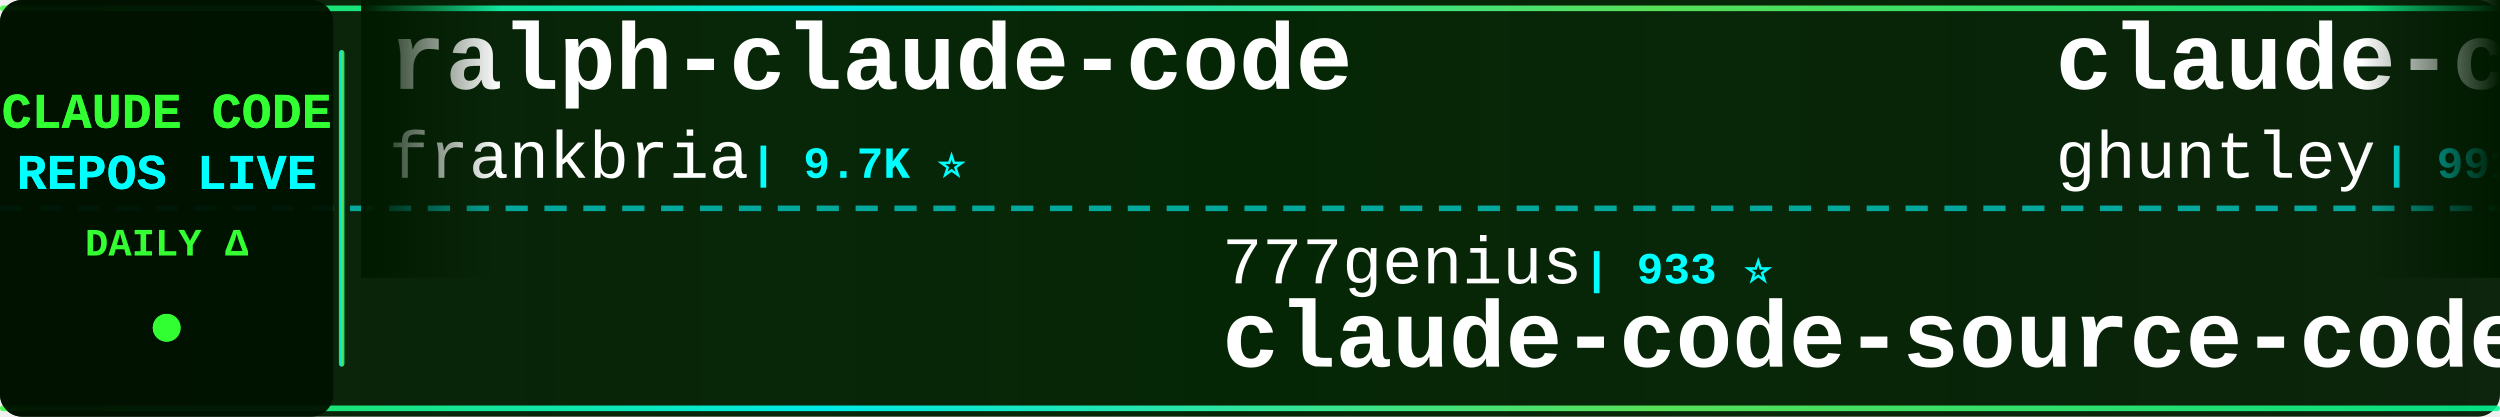
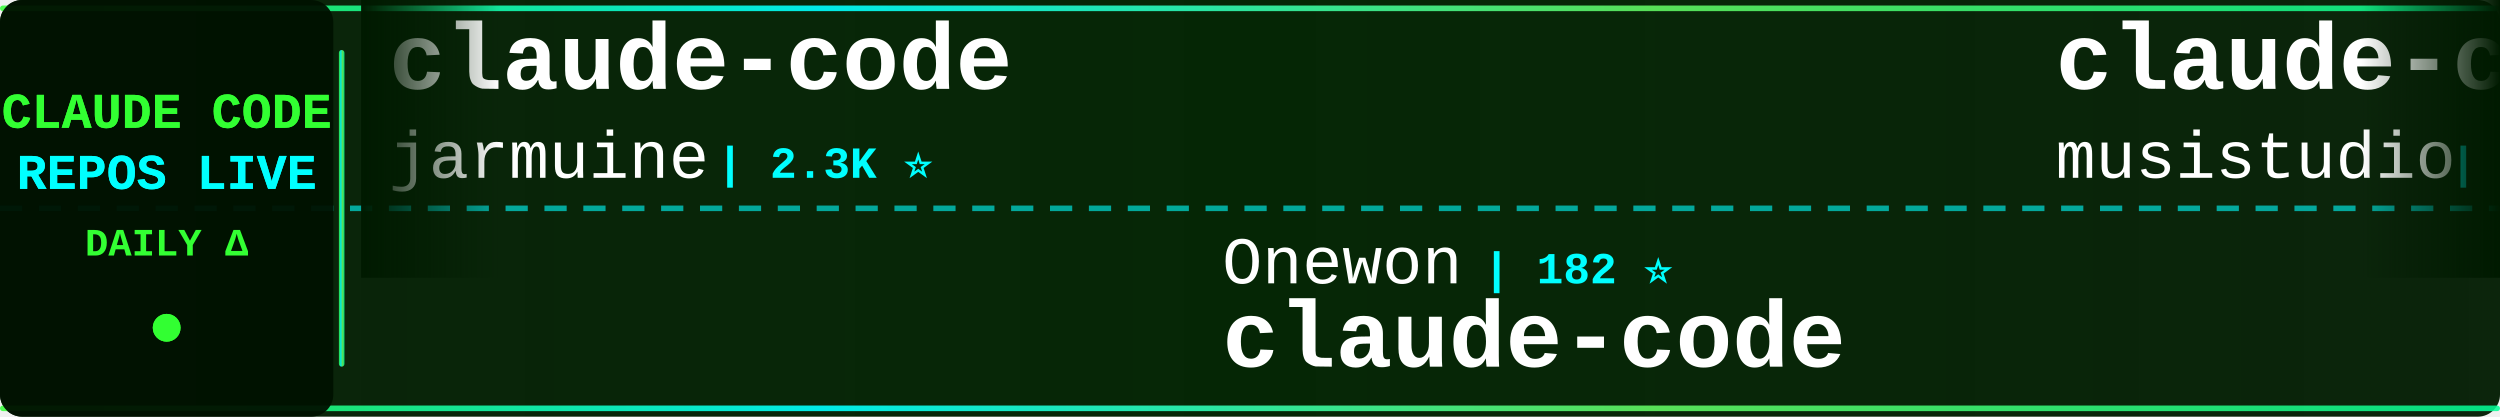
<svg xmlns="http://www.w3.org/2000/svg" width="900" height="150">
  <defs>
    <linearGradient id="tickerBg" x1="0%" y1="0%" x2="100%" y2="0%">
      <stop offset="0%" style="stop-color:#001a00;stop-opacity:0.95" />
      <stop offset="50%" style="stop-color:#002200;stop-opacity:0.98" />
      <stop offset="100%" style="stop-color:#001a00;stop-opacity:0.95" />
    </linearGradient>
    <linearGradient id="borderGrad" x1="0%" y1="0%" x2="100%" y2="0%">
      <stop offset="0%" style="stop-color:#33ff33;stop-opacity:0.85">
        <animate attributeName="stop-opacity" values="0.85;1;0.85" dur="2s" repeatCount="indefinite" />
      </stop>
      <stop offset="33%" style="stop-color:#00ffff;stop-opacity:0.9">
        <animate attributeName="stop-opacity" values="0.9;1;0.9" dur="2.2s" repeatCount="indefinite" />
      </stop>
      <stop offset="66%" style="stop-color:#66ff66;stop-opacity:0.85">
        <animate attributeName="stop-opacity" values="0.85;1;0.85" dur="1.8s" repeatCount="indefinite" />
      </stop>
      <stop offset="100%" style="stop-color:#00ff99;stop-opacity:0.85">
        <animate attributeName="stop-opacity" values="0.85;1;0.85" dur="2s" repeatCount="indefinite" />
      </stop>
    </linearGradient>
    <filter id="textGlow">
      <feGaussianBlur stdDeviation="0.1" result="coloredBlur" />
      <feMerge>
        <feMergeNode in="coloredBlur" />
        <feMergeNode in="SourceGraphic" />
      </feMerge>
    </filter>
    <filter id="metricGlow">
      <feGaussianBlur stdDeviation="0.2" result="coloredBlur" />
      <feMerge>
        <feMergeNode in="coloredBlur" />
        <feMergeNode in="SourceGraphic" />
      </feMerge>
    </filter>
    <linearGradient id="leftFade" x1="0%" y1="0%" x2="100%" y2="0%">
      <stop offset="0%" style="stop-color:#001a00;stop-opacity:1" />
      <stop offset="100%" style="stop-color:#001a00;stop-opacity:0" />
    </linearGradient>
    <linearGradient id="rightFade" x1="0%" y1="0%" x2="100%" y2="0%">
      <stop offset="0%" style="stop-color:#001a00;stop-opacity:0" />
      <stop offset="100%" style="stop-color:#001a00;stop-opacity:1" />
    </linearGradient>
  </defs>
  <rect width="900" height="150" fill="url(#tickerBg)" rx="8" />
  <rect x="0" y="2" width="900" height="2" fill="url(#borderGrad)" rx="1" />
  <rect x="0" y="146" width="900" height="2" fill="url(#borderGrad)" rx="1" />
  <line x1="0" y1="75" x2="900" y2="75" stroke="#00ffff" stroke-width="2" stroke-dasharray="8 6" opacity="0.6" />
  <rect x="0" y="0" width="120" height="150" fill="#001100" opacity="0.95" rx="8" />
  <text x="60" y="46" font-family="'Courier New', monospace" font-size="18" font-weight="bold" fill="#33ff33" text-anchor="middle" filter="url(#textGlow)">
    CLAUDE CODE
  </text>
  <text x="60" y="68" font-family="'Courier New', monospace" font-size="18" font-weight="bold" fill="#00ffff" text-anchor="middle" filter="url(#textGlow)">
    REPOS LIVE
  </text>
  <text x="60" y="92" font-family="'Courier New', monospace" font-size="14" font-weight="bold" fill="#33ff33" text-anchor="middle">
    DAILY Δ
  </text>
  <circle cx="60" cy="118" r="5" fill="#33ff33" filter="url(#metricGlow)">
    <animate attributeName="r" values="4;6;4" dur="1.5s" repeatCount="indefinite" />
    <animate attributeName="opacity" values="0.6;1;0.6" dur="1.5s" repeatCount="indefinite" />
  </circle>
  <rect x="122" y="18" width="2" height="114" fill="url(#borderGrad)" rx="1" />
  <clipPath id="tickerClip">
    <rect x="130" y="0" width="770" height="150" />
  </clipPath>
  <g clip-path="url(#tickerClip)">
    <g id="tickerItems">
      <animateTransform attributeName="transform" attributeType="XML" type="translate" from="0 0" to="-3000 0" dur="54s" repeatCount="indefinite" />
      <g transform="translate(0, 0)">
-         <text x="140" y="32" font-family="'Courier New', monospace" font-size="34" font-weight="bold" fill="#ffffff">ralph-claude-code</text>
-         <text x="140" y="64" font-family="'Courier New', monospace" font-size="24" font-weight="normal" fill="#ffffff" opacity="1.0">frankbria</text>
-         <text x="270" y="64" font-family="'Courier New', monospace" font-size="16" font-weight="bold" fill="#00ffff"> | 9.7K ⭐</text>
+         <text x="140" y="32" font-family="'Courier New', monospace" font-size="34" font-weight="bold" fill="#ffffff">claude-code</text>
+         <text x="140" y="64" font-family="'Courier New', monospace" font-size="24" font-weight="normal" fill="#ffffff" opacity="1.0">jarmuine</text>
+         <text x="258" y="64" font-family="'Courier New', monospace" font-size="16" font-weight="bold" fill="#00ffff"> | 2.3K ⭐</text>
      </g>
      <g transform="translate(300, 0)">
-         <text x="140" y="102" font-family="'Courier New', monospace" font-size="24" font-weight="normal" fill="#ffffff" opacity="1.0">777genius</text>
-         <text x="270" y="102" font-family="'Courier New', monospace" font-size="16" font-weight="bold" fill="#00ffff"> | 933 ⭐</text>
-         <text x="140" y="132" font-family="'Courier New', monospace" font-size="34" font-weight="bold" fill="#ffffff">claude-code-source-code</text>
+         <text x="140" y="102" font-family="'Courier New', monospace" font-size="24" font-weight="normal" fill="#ffffff" opacity="1.0">Onewon</text>
+         <text x="234" y="102" font-family="'Courier New', monospace" font-size="16" font-weight="bold" fill="#00ffff"> | 182 ⭐</text>
+         <text x="140" y="132" font-family="'Courier New', monospace" font-size="34" font-weight="bold" fill="#ffffff">claude-code</text>
      </g>
      <g transform="translate(600, 0)">
-         <text x="140" y="32" font-family="'Courier New', monospace" font-size="34" font-weight="bold" fill="#ffffff">claude-code-source-code-...</text>
-         <text x="140" y="64" font-family="'Courier New', monospace" font-size="24" font-weight="normal" fill="#ffffff" opacity="1.0">ghuntley</text>
-         <text x="258" y="64" font-family="'Courier New', monospace" font-size="16" font-weight="bold" fill="#00ffff"> | 991 ⭐ +991</text>
+         <text x="140" y="32" font-family="'Courier New', monospace" font-size="34" font-weight="bold" fill="#ffffff">claude-code-router</text>
+         <text x="140" y="64" font-family="'Courier New', monospace" font-size="24" font-weight="normal" fill="#ffffff" opacity="1.0">musistudio</text>
+         <text x="282" y="64" font-family="'Courier New', monospace" font-size="16" font-weight="bold" fill="#00ffff"> | 37.6K ⭐ +8</text>
      </g>
      <g transform="translate(900, 0)">
-         <text x="140" y="102" font-family="'Courier New', monospace" font-size="24" font-weight="normal" fill="#ffffff" opacity="1.0">Piebald-AI</text>
-         <text x="282" y="102" font-family="'Courier New', monospace" font-size="16" font-weight="bold" fill="#00ffff"> | 12.8K ⭐ +3</text>
-         <text x="140" y="132" font-family="'Courier New', monospace" font-size="34" font-weight="bold" fill="#ffffff">claude-code-system-promp...</text>
+         <text x="140" y="102" font-family="'Courier New', monospace" font-size="24" font-weight="normal" fill="#ffffff" opacity="1.0">zstmfhy</text>
+         <text x="246" y="102" font-family="'Courier New', monospace" font-size="16" font-weight="bold" fill="#00ffff"> | 188 ⭐</text>
+         <text x="140" y="132" font-family="'Courier New', monospace" font-size="34" font-weight="bold" fill="#ffffff">Claude-code</text>
      </g>
      <g transform="translate(1200, 0)">
-         <text x="140" y="32" font-family="'Courier New', monospace" font-size="34" font-weight="bold" fill="#ffffff">claude-code-prompts</text>
-         <text x="140" y="64" font-family="'Courier New', monospace" font-size="24" font-weight="normal" fill="#ffffff" opacity="1.0">repowise-dev</text>
-         <text x="306" y="64" font-family="'Courier New', monospace" font-size="16" font-weight="bold" fill="#00ffff"> | 1.2K ⭐ -1</text>
+         <text x="140" y="32" font-family="'Courier New', monospace" font-size="34" font-weight="bold" fill="#ffffff">Open-ClaudeCode</text>
+         <text x="140" y="64" font-family="'Courier New', monospace" font-size="24" font-weight="normal" fill="#ffffff" opacity="1.0">LING71671</text>
+         <text x="270" y="64" font-family="'Courier New', monospace" font-size="16" font-weight="bold" fill="#00ffff"> | 960 ⭐ +1</text>
      </g>
      <g transform="translate(1500, 0)">
-         <text x="140" y="102" font-family="'Courier New', monospace" font-size="24" font-weight="normal" fill="#ffffff" opacity="1.0">Windy3f3f3f3f</text>
-         <text x="318" y="102" font-family="'Courier New', monospace" font-size="16" font-weight="bold" fill="#00ffff"> | 3.7K ⭐ +2</text>
-         <text x="140" y="132" font-family="'Courier New', monospace" font-size="34" font-weight="bold" fill="#ffffff">how-claude-code-works</text>
+         <text x="140" y="102" font-family="'Courier New', monospace" font-size="24" font-weight="normal" fill="#ffffff" opacity="1.0">pengchengneo</text>
+         <text x="306" y="102" font-family="'Courier New', monospace" font-size="16" font-weight="bold" fill="#00ffff"> | 1.8K ⭐</text>
+         <text x="140" y="132" font-family="'Courier New', monospace" font-size="34" font-weight="bold" fill="#ffffff">Claude-Code</text>
      </g>
      <g transform="translate(1800, 0)">
-         <text x="140" y="32" font-family="'Courier New', monospace" font-size="34" font-weight="bold" fill="#ffffff">awesome-claude-code-suba...</text>
-         <text x="140" y="64" font-family="'Courier New', monospace" font-size="24" font-weight="normal" fill="#ffffff" opacity="1.0">VoltAgent</text>
-         <text x="270" y="64" font-family="'Courier New', monospace" font-size="16" font-weight="bold" fill="#00ffff"> | 25.5K ⭐ +9</text>
+         <text x="140" y="32" font-family="'Courier New', monospace" font-size="34" font-weight="bold" fill="#ffffff">claude-code-security-rev...</text>
+         <text x="140" y="64" font-family="'Courier New', monospace" font-size="24" font-weight="normal" fill="#ffffff" opacity="1.0">anthropics</text>
+         <text x="282" y="64" font-family="'Courier New', monospace" font-size="16" font-weight="bold" fill="#00ffff"> | 6.3K ⭐ +1</text>
      </g>
      <g transform="translate(2100, 0)">
-         <text x="140" y="102" font-family="'Courier New', monospace" font-size="24" font-weight="normal" fill="#ffffff" opacity="1.0">nicedreamzapp</text>
-         <text x="318" y="102" font-family="'Courier New', monospace" font-size="16" font-weight="bold" fill="#00ffff"> | 3.3K ⭐ -3</text>
-         <text x="140" y="132" font-family="'Courier New', monospace" font-size="34" font-weight="bold" fill="#ffffff">claude-code-local</text>
+         <text x="140" y="102" font-family="'Courier New', monospace" font-size="24" font-weight="normal" fill="#ffffff" opacity="1.0">Chachamaru127</text>
+         <text x="318" y="102" font-family="'Courier New', monospace" font-size="16" font-weight="bold" fill="#00ffff"> | 3.2K ⭐ +3</text>
+         <text x="140" y="132" font-family="'Courier New', monospace" font-size="34" font-weight="bold" fill="#ffffff">claude-code-harness</text>
      </g>
      <g transform="translate(2400, 0)">
-         <text x="140" y="32" font-family="'Courier New', monospace" font-size="34" font-weight="bold" fill="#ffffff">claude_codex_bridge</text>
-         <text x="140" y="64" font-family="'Courier New', monospace" font-size="24" font-weight="normal" fill="#ffffff" opacity="1.0">SeemSeam</text>
-         <text x="258" y="64" font-family="'Courier New', monospace" font-size="16" font-weight="bold" fill="#00ffff"> | 3.5K ⭐</text>
+         <text x="140" y="32" font-family="'Courier New', monospace" font-size="34" font-weight="bold" fill="#ffffff">awesome-claude-code</text>
+         <text x="140" y="64" font-family="'Courier New', monospace" font-size="24" font-weight="normal" fill="#ffffff" opacity="1.0">jqueryscript</text>
+         <text x="306" y="64" font-family="'Courier New', monospace" font-size="16" font-weight="bold" fill="#00ffff"> | 522 ⭐</text>
      </g>
      <g transform="translate(2700, 0)">
-         <text x="140" y="102" font-family="'Courier New', monospace" font-size="24" font-weight="normal" fill="#ffffff" opacity="1.0">jqueryscript</text>
-         <text x="306" y="102" font-family="'Courier New', monospace" font-size="16" font-weight="bold" fill="#00ffff"> | 522 ⭐</text>
-         <text x="140" y="132" font-family="'Courier New', monospace" font-size="34" font-weight="bold" fill="#ffffff">awesome-claude-code</text>
+         <text x="140" y="102" font-family="'Courier New', monospace" font-size="24" font-weight="normal" fill="#ffffff" opacity="1.0">liuup</text>
+         <text x="222" y="102" font-family="'Courier New', monospace" font-size="16" font-weight="bold" fill="#00ffff"> | 4.0K ⭐ +2</text>
+         <text x="140" y="132" font-family="'Courier New', monospace" font-size="34" font-weight="bold" fill="#ffffff">claude-code-analysis</text>
      </g>
      <g transform="translate(3000, 0)">
-         <text x="140" y="32" font-family="'Courier New', monospace" font-size="34" font-weight="bold" fill="#ffffff">ralph-claude-code</text>
-         <text x="140" y="64" font-family="'Courier New', monospace" font-size="24" font-weight="normal" fill="#ffffff" opacity="1.0">frankbria</text>
-         <text x="270" y="64" font-family="'Courier New', monospace" font-size="16" font-weight="bold" fill="#00ffff"> | 9.7K ⭐</text>
+         <text x="140" y="32" font-family="'Courier New', monospace" font-size="34" font-weight="bold" fill="#ffffff">claude-code</text>
+         <text x="140" y="64" font-family="'Courier New', monospace" font-size="24" font-weight="normal" fill="#ffffff" opacity="1.0">jarmuine</text>
+         <text x="258" y="64" font-family="'Courier New', monospace" font-size="16" font-weight="bold" fill="#00ffff"> | 2.3K ⭐</text>
      </g>
      <g transform="translate(3300, 0)">
-         <text x="140" y="102" font-family="'Courier New', monospace" font-size="24" font-weight="normal" fill="#ffffff" opacity="1.0">777genius</text>
-         <text x="270" y="102" font-family="'Courier New', monospace" font-size="16" font-weight="bold" fill="#00ffff"> | 933 ⭐</text>
-         <text x="140" y="132" font-family="'Courier New', monospace" font-size="34" font-weight="bold" fill="#ffffff">claude-code-source-code</text>
+         <text x="140" y="102" font-family="'Courier New', monospace" font-size="24" font-weight="normal" fill="#ffffff" opacity="1.0">Onewon</text>
+         <text x="234" y="102" font-family="'Courier New', monospace" font-size="16" font-weight="bold" fill="#00ffff"> | 182 ⭐</text>
+         <text x="140" y="132" font-family="'Courier New', monospace" font-size="34" font-weight="bold" fill="#ffffff">claude-code</text>
      </g>
      <g transform="translate(3600, 0)">
-         <text x="140" y="32" font-family="'Courier New', monospace" font-size="34" font-weight="bold" fill="#ffffff">claude-code-source-code-...</text>
-         <text x="140" y="64" font-family="'Courier New', monospace" font-size="24" font-weight="normal" fill="#ffffff" opacity="1.0">ghuntley</text>
-         <text x="258" y="64" font-family="'Courier New', monospace" font-size="16" font-weight="bold" fill="#00ffff"> | 991 ⭐ +991</text>
+         <text x="140" y="32" font-family="'Courier New', monospace" font-size="34" font-weight="bold" fill="#ffffff">claude-code-router</text>
+         <text x="140" y="64" font-family="'Courier New', monospace" font-size="24" font-weight="normal" fill="#ffffff" opacity="1.0">musistudio</text>
+         <text x="282" y="64" font-family="'Courier New', monospace" font-size="16" font-weight="bold" fill="#00ffff"> | 37.6K ⭐ +8</text>
      </g>
      <g transform="translate(3900, 0)">
-         <text x="140" y="102" font-family="'Courier New', monospace" font-size="24" font-weight="normal" fill="#ffffff" opacity="1.0">Piebald-AI</text>
-         <text x="282" y="102" font-family="'Courier New', monospace" font-size="16" font-weight="bold" fill="#00ffff"> | 12.8K ⭐ +3</text>
-         <text x="140" y="132" font-family="'Courier New', monospace" font-size="34" font-weight="bold" fill="#ffffff">claude-code-system-promp...</text>
+         <text x="140" y="102" font-family="'Courier New', monospace" font-size="24" font-weight="normal" fill="#ffffff" opacity="1.0">zstmfhy</text>
+         <text x="246" y="102" font-family="'Courier New', monospace" font-size="16" font-weight="bold" fill="#00ffff"> | 188 ⭐</text>
+         <text x="140" y="132" font-family="'Courier New', monospace" font-size="34" font-weight="bold" fill="#ffffff">Claude-code</text>
      </g>
    </g>
  </g>
  <rect x="130" y="0" width="50" height="100" fill="url(#leftFade)" />
  <rect x="850" y="0" width="50" height="100" fill="url(#rightFade)" />
</svg>
